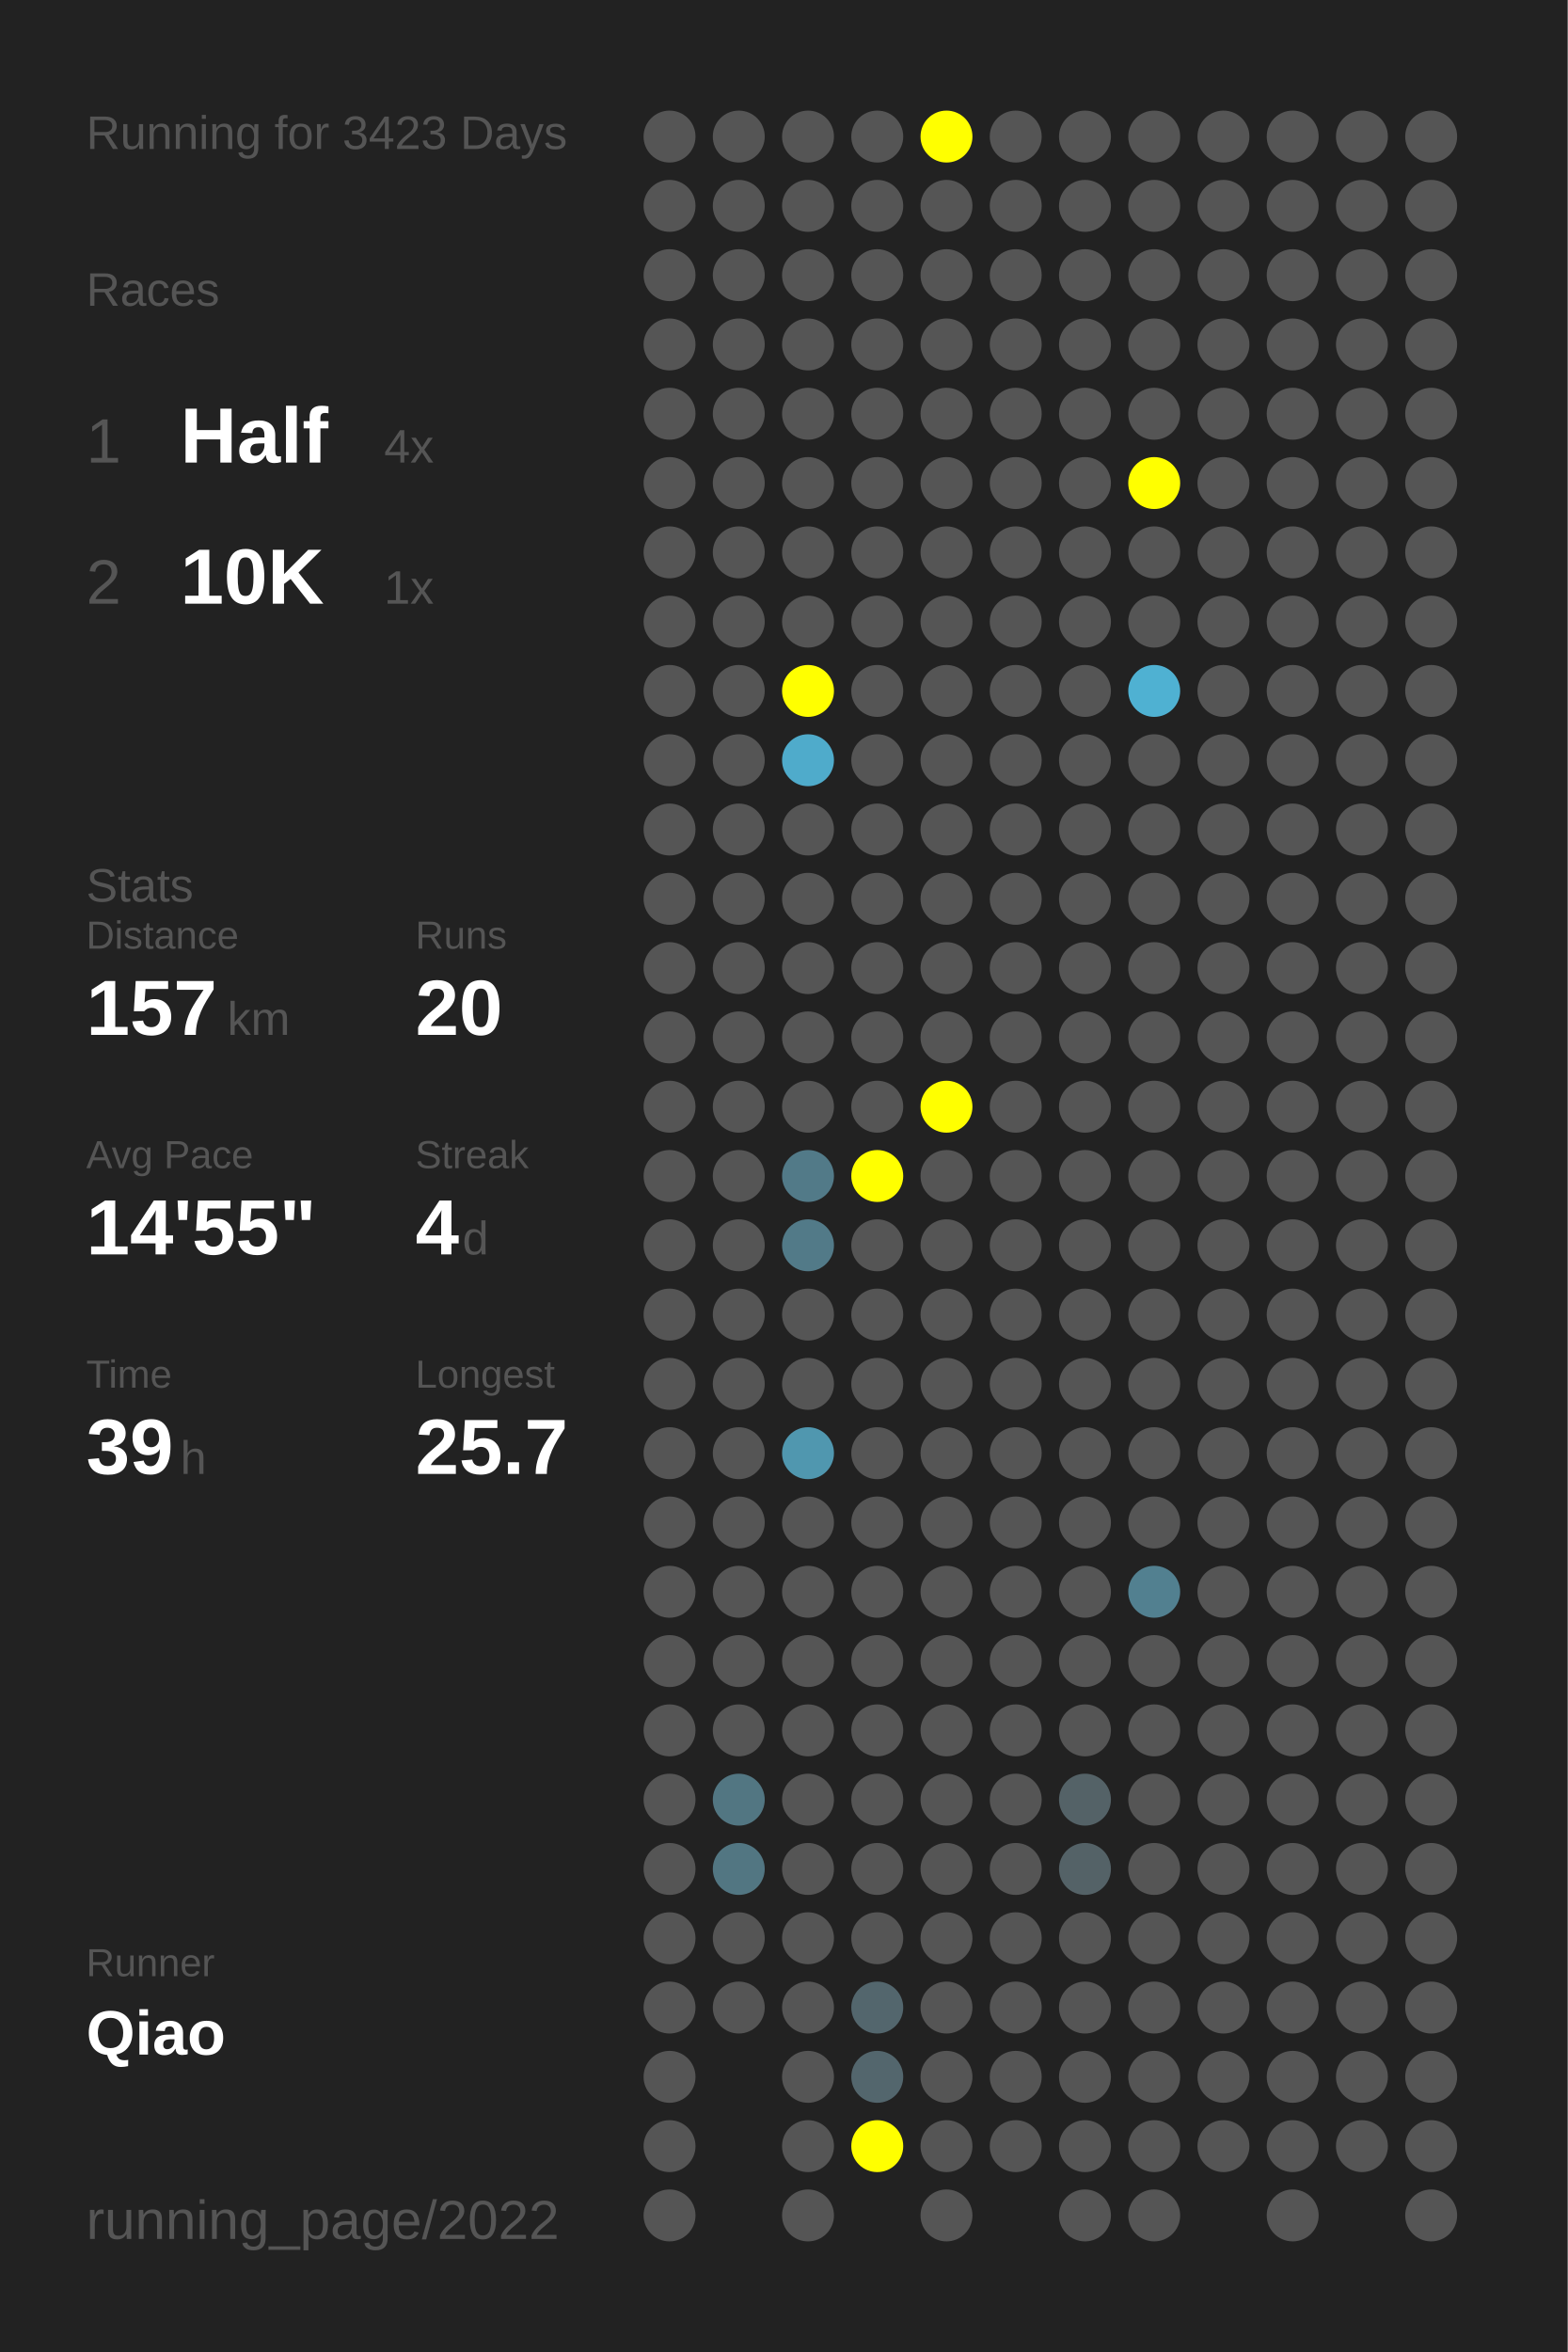
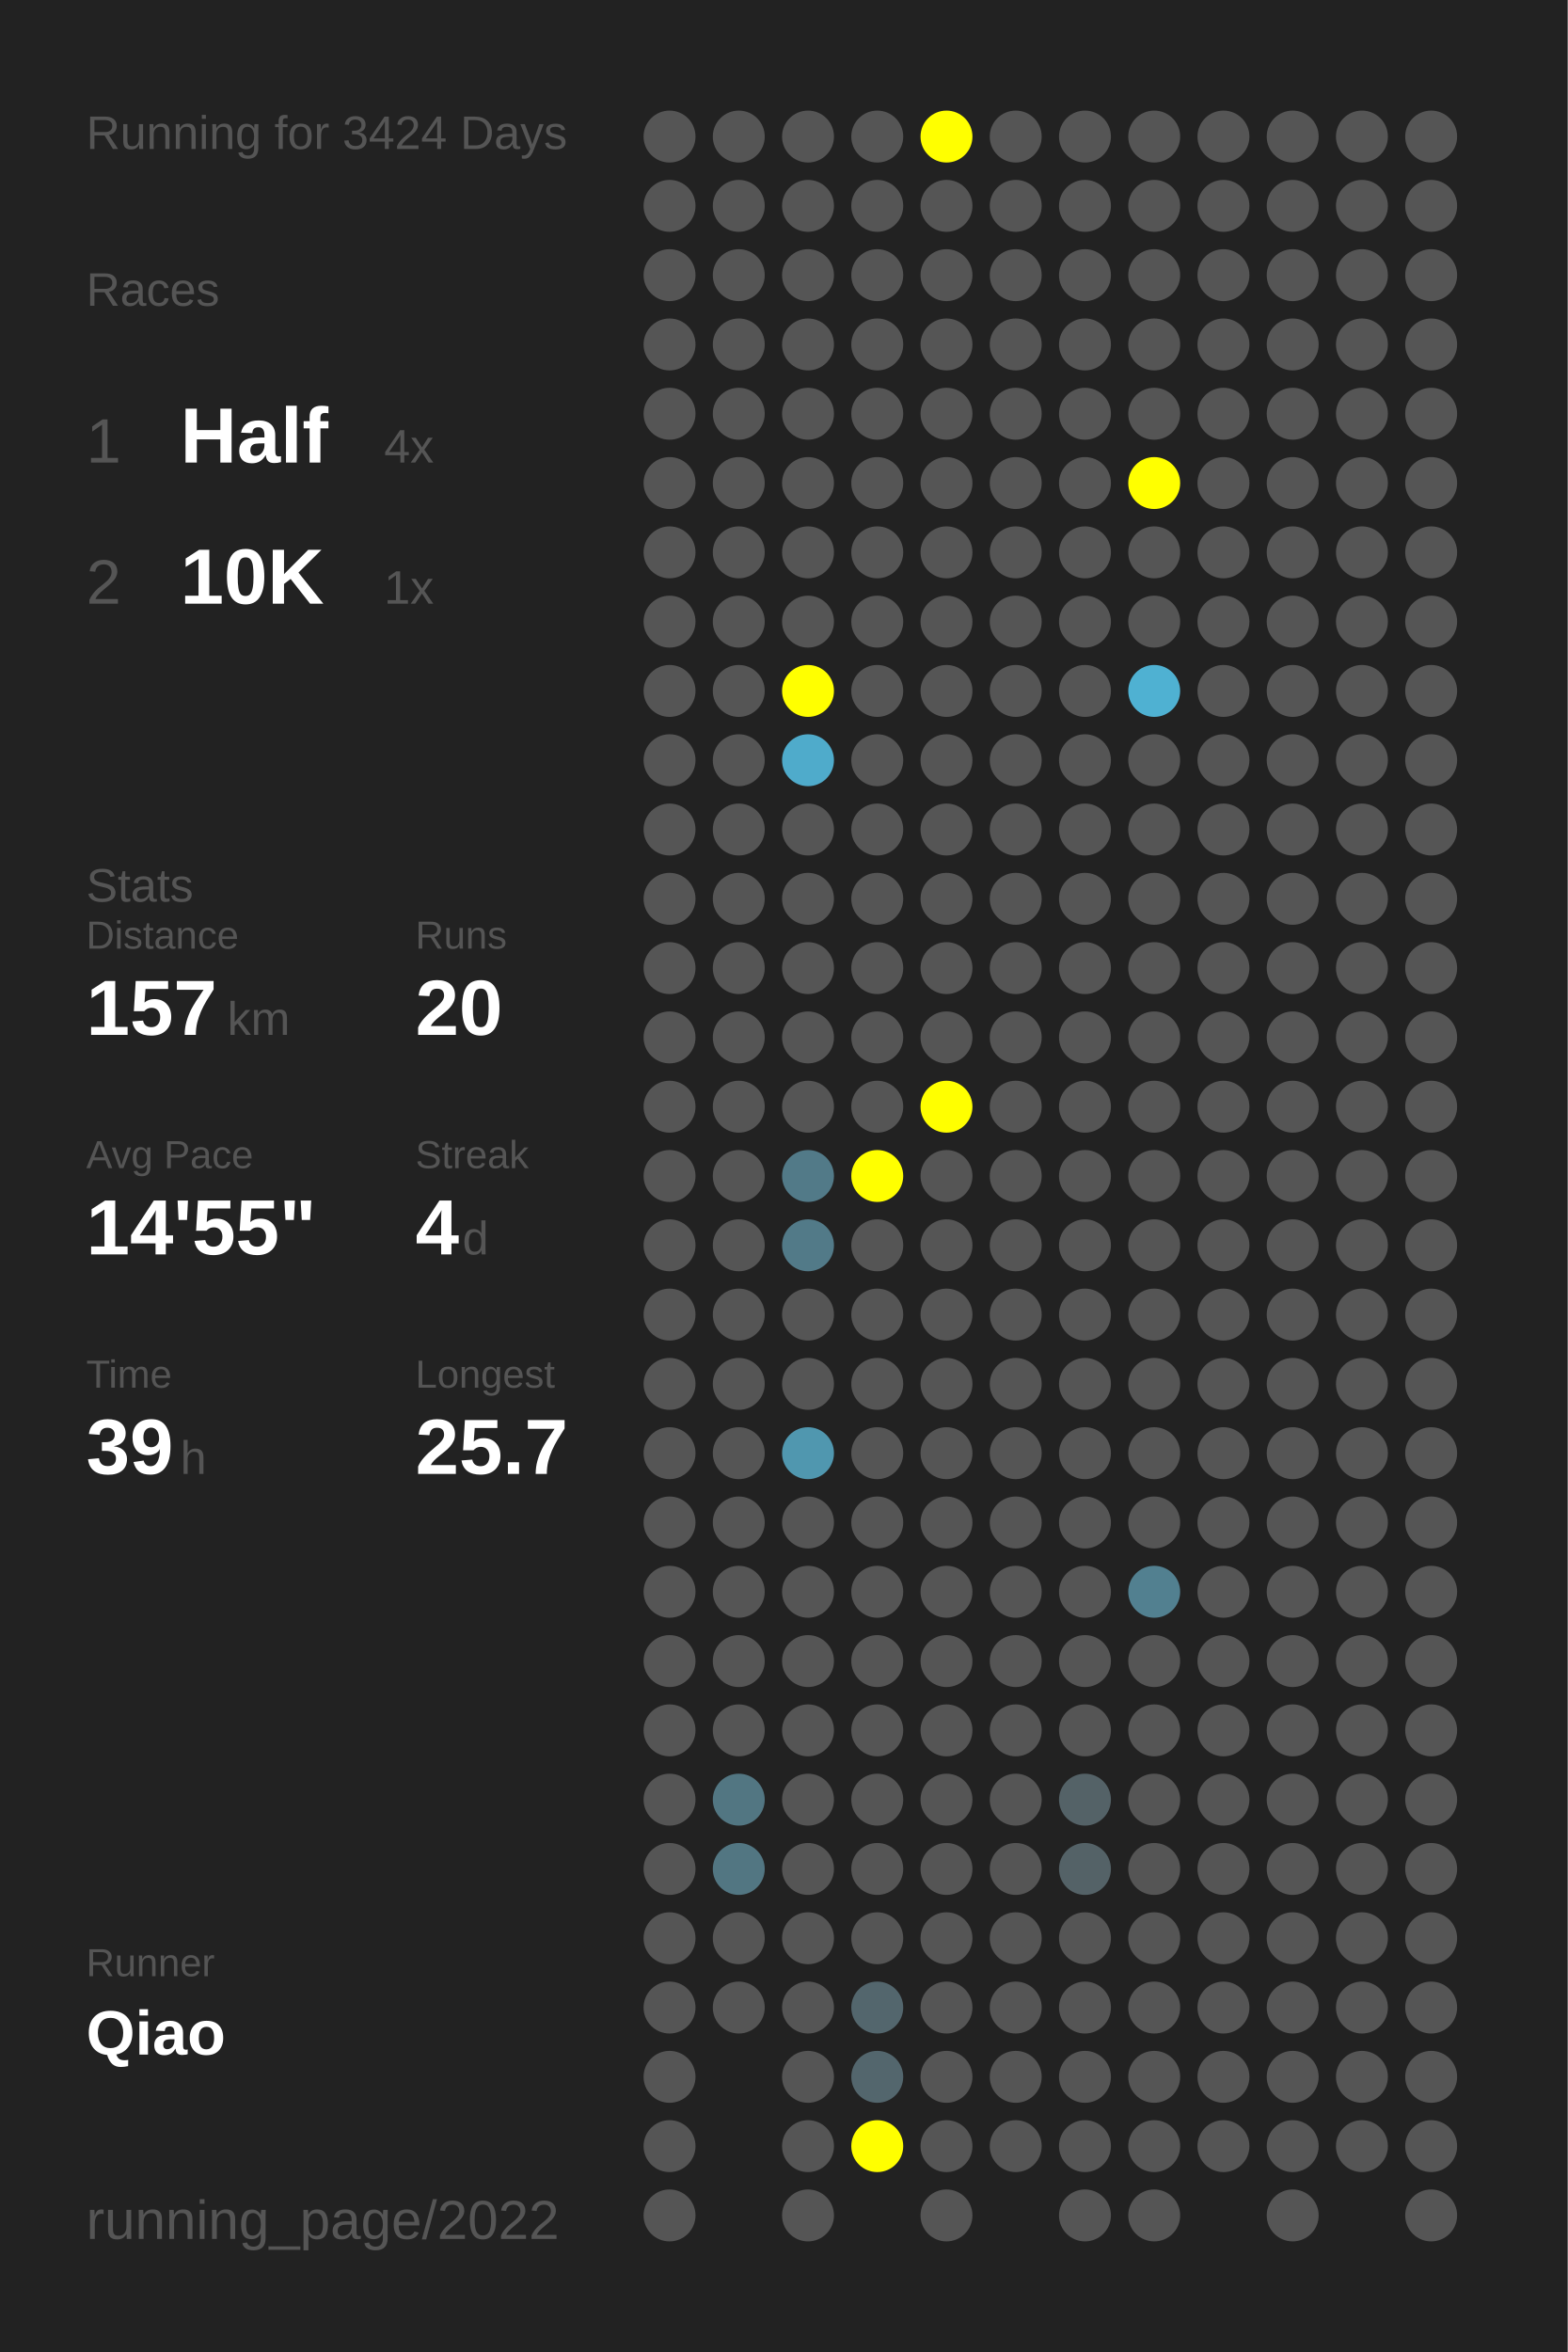
<svg xmlns="http://www.w3.org/2000/svg" baseProfile="full" height="300mm" version="1.1" viewBox="0,0,200,300" width="200mm">
  <defs />
  <rect fill="#222222" height="300" width="200" x="0" y="0" />
-   <text fill="#555555" style="font-size:6px; font-family:Arial;" x="11" y="19">Running for 3423 Days</text>
+   <text fill="#555555" style="font-size:6px; font-family:Arial;" x="11" y="19">Running for 3424 Days</text>
  <text fill="#555555" style="font-size:6px; font-family:Arial;" x="11" y="39">Races</text>
  <text fill="#555555" style="font-size:8px; font-family:Arial;" x="11" y="59">1</text>
  <text fill="#FFFFFF" style="font-size:10px; font-family:Arial; font-weight:bold;" x="23" y="59">Half</text>
  <text fill="#555555" style="font-size:6px; font-family:Arial;" x="49" y="59">4x</text>
  <text fill="#555555" style="font-size:8px; font-family:Arial;" x="11" y="77">2</text>
  <text fill="#FFFFFF" style="font-size:10px; font-family:Arial; font-weight:bold;" x="23" y="77">10K</text>
  <text fill="#555555" style="font-size:6px; font-family:Arial;" x="49" y="77">1x</text>
  <text fill="#555555" style="font-size:6px; font-family:Arial;" x="11" y="115">Stats</text>
  <text fill="#555555" style="font-size:5px; font-family:Arial;" x="11" y="121">Distance</text>
  <text fill="#FFFFFF" style="font-size:10px; font-family:Arial; font-weight:bold;" x="11" y="132">157</text>
  <text fill="#555555" style="font-size:6px; font-family:Arial;" x="29" y="132">km</text>
  <text fill="#555555" style="font-size:5px; font-family:Arial;" x="53" y="121">Runs</text>
  <text fill="#FFFFFF" style="font-size:10px; font-family:Arial; font-weight:bold;" x="53" y="132">20</text>
  <text fill="#555555" style="font-size:5px; font-family:Arial;" x="11" y="149">Avg Pace</text>
  <text fill="#FFFFFF" style="font-size:10px; font-family:Arial; font-weight:bold;" x="11" y="160">14'55"</text>
  <text fill="#555555" style="font-size:5px; font-family:Arial;" x="53" y="149">Streak</text>
  <text fill="#FFFFFF" style="font-size:10px; font-family:Arial; font-weight:bold;" x="53" y="160">4</text>
  <text fill="#555555" style="font-size:6px; font-family:Arial;" x="59" y="160">d</text>
  <text fill="#555555" style="font-size:5px; font-family:Arial;" x="11" y="177">Time</text>
  <text fill="#FFFFFF" style="font-size:10px; font-family:Arial; font-weight:bold;" x="11" y="188">39</text>
  <text fill="#555555" style="font-size:6px; font-family:Arial;" x="23" y="188">h</text>
  <text fill="#555555" style="font-size:5px; font-family:Arial;" x="53" y="177">Longest</text>
  <text fill="#FFFFFF" style="font-size:10px; font-family:Arial; font-weight:bold;" x="53" y="188">25.7</text>
  <text fill="#555555" style="font-size:5px; font-family:Arial;" x="11" y="252.065">Runner</text>
  <text fill="#FFFFFF" style="font-size:8px; font-family:Arial; font-weight:bold;" x="11" y="262.065">Qiao</text>
  <text fill="#555555" style="font-size:7px; font-family:Arial;" x="11" y="285.581">running_page/2022</text>
  <circle cx="85.417" cy="17.419" fill="#555555" r="3.312" />
  <circle cx="85.417" cy="26.258" fill="#555555" r="3.312" />
  <circle cx="85.417" cy="35.097" fill="#555555" r="3.312" />
  <circle cx="85.417" cy="43.935" fill="#555555" r="3.312" />
  <circle cx="85.417" cy="52.774" fill="#555555" r="3.312" />
  <circle cx="85.417" cy="61.613" fill="#555555" r="3.312" />
  <circle cx="85.417" cy="70.452" fill="#555555" r="3.312" />
  <circle cx="85.417" cy="79.29" fill="#555555" r="3.312" />
  <circle cx="85.417" cy="88.129" fill="#555555" r="3.312" />
  <circle cx="85.417" cy="96.968" fill="#555555" r="3.312" />
  <circle cx="85.417" cy="105.806" fill="#555555" r="3.312" />
  <circle cx="85.417" cy="114.645" fill="#555555" r="3.312" />
  <circle cx="85.417" cy="123.484" fill="#555555" r="3.312" />
  <circle cx="85.417" cy="132.323" fill="#555555" r="3.312" />
  <circle cx="85.417" cy="141.161" fill="#555555" r="3.312" />
  <circle cx="85.417" cy="150" fill="#555555" r="3.312" />
  <circle cx="85.417" cy="158.839" fill="#555555" r="3.312" />
  <circle cx="85.417" cy="167.677" fill="#555555" r="3.312" />
  <circle cx="85.417" cy="176.516" fill="#555555" r="3.312" />
  <circle cx="85.417" cy="185.355" fill="#555555" r="3.312" />
  <circle cx="85.417" cy="194.194" fill="#555555" r="3.312" />
  <circle cx="85.417" cy="203.032" fill="#555555" r="3.312" />
  <circle cx="85.417" cy="211.871" fill="#555555" r="3.312" />
  <circle cx="85.417" cy="220.71" fill="#555555" r="3.312" />
  <circle cx="85.417" cy="229.548" fill="#555555" r="3.312" />
  <circle cx="85.417" cy="238.387" fill="#555555" r="3.312" />
  <circle cx="85.417" cy="247.226" fill="#555555" r="3.312" />
  <circle cx="85.417" cy="256.065" fill="#555555" r="3.312" />
  <circle cx="85.417" cy="264.903" fill="#555555" r="3.312" />
  <circle cx="85.417" cy="273.742" fill="#555555" r="3.312" />
  <circle cx="85.417" cy="282.581" fill="#555555" r="3.312" />
  <circle cx="94.25" cy="17.419" fill="#555555" r="3.312" />
  <circle cx="94.25" cy="26.258" fill="#555555" r="3.312" />
  <circle cx="94.25" cy="35.097" fill="#555555" r="3.312" />
  <circle cx="94.25" cy="43.935" fill="#555555" r="3.312" />
  <circle cx="94.25" cy="52.774" fill="#555555" r="3.312" />
  <circle cx="94.25" cy="61.613" fill="#555555" r="3.312" />
  <circle cx="94.25" cy="70.452" fill="#555555" r="3.312" />
  <circle cx="94.25" cy="79.29" fill="#555555" r="3.312" />
  <circle cx="94.25" cy="88.129" fill="#555555" r="3.312" />
  <circle cx="94.25" cy="96.968" fill="#555555" r="3.312" />
  <circle cx="94.25" cy="105.806" fill="#555555" r="3.312" />
  <circle cx="94.25" cy="114.645" fill="#555555" r="3.312" />
  <circle cx="94.25" cy="123.484" fill="#555555" r="3.312" />
  <circle cx="94.25" cy="132.323" fill="#555555" r="3.312" />
  <circle cx="94.25" cy="141.161" fill="#555555" r="3.312" />
  <circle cx="94.25" cy="150" fill="#555555" r="3.312" />
  <circle cx="94.25" cy="158.839" fill="#555555" r="3.312" />
  <circle cx="94.25" cy="167.677" fill="#555555" r="3.312" />
  <circle cx="94.25" cy="176.516" fill="#555555" r="3.312" />
  <circle cx="94.25" cy="185.355" fill="#555555" r="3.312" />
  <circle cx="94.25" cy="194.194" fill="#555555" r="3.312" />
  <circle cx="94.25" cy="203.032" fill="#555555" r="3.312" />
  <circle cx="94.25" cy="211.871" fill="#555555" r="3.312" />
  <circle cx="94.25" cy="220.71" fill="#555555" r="3.312" />
  <circle cx="94.25" cy="229.548" fill="#527682" r="3.312" />
  <circle cx="94.25" cy="238.387" fill="#527682" r="3.312" />
  <circle cx="94.25" cy="247.226" fill="#555555" r="3.312" />
  <circle cx="94.25" cy="256.065" fill="#555555" r="3.312" />
  <circle cx="103.083" cy="17.419" fill="#555555" r="3.312" />
  <circle cx="103.083" cy="26.258" fill="#555555" r="3.312" />
  <circle cx="103.083" cy="35.097" fill="#555555" r="3.312" />
  <circle cx="103.083" cy="43.935" fill="#555555" r="3.312" />
  <circle cx="103.083" cy="52.774" fill="#555555" r="3.312" />
  <circle cx="103.083" cy="61.613" fill="#555555" r="3.312" />
  <circle cx="103.083" cy="70.452" fill="#555555" r="3.312" />
  <circle cx="103.083" cy="79.29" fill="#555555" r="3.312" />
  <circle cx="103.083" cy="88.129" fill="#FFFF00" r="3.312" />
  <circle cx="103.083" cy="96.968" fill="#4fabcb" r="3.312" />
  <circle cx="103.083" cy="105.806" fill="#555555" r="3.312" />
  <circle cx="103.083" cy="114.645" fill="#555555" r="3.312" />
  <circle cx="103.083" cy="123.484" fill="#555555" r="3.312" />
  <circle cx="103.083" cy="132.323" fill="#555555" r="3.312" />
  <circle cx="103.083" cy="141.161" fill="#555555" r="3.312" />
  <circle cx="103.083" cy="150" fill="#527a88" r="3.312" />
  <circle cx="103.083" cy="158.839" fill="#527a88" r="3.312" />
  <circle cx="103.083" cy="167.677" fill="#555555" r="3.312" />
  <circle cx="103.083" cy="176.516" fill="#555555" r="3.312" />
  <circle cx="103.083" cy="185.355" fill="#5097af" r="3.312" />
  <circle cx="103.083" cy="194.194" fill="#555555" r="3.312" />
  <circle cx="103.083" cy="203.032" fill="#555555" r="3.312" />
  <circle cx="103.083" cy="211.871" fill="#555555" r="3.312" />
  <circle cx="103.083" cy="220.71" fill="#555555" r="3.312" />
  <circle cx="103.083" cy="229.548" fill="#555555" r="3.312" />
  <circle cx="103.083" cy="238.387" fill="#555555" r="3.312" />
  <circle cx="103.083" cy="247.226" fill="#555555" r="3.312" />
  <circle cx="103.083" cy="256.065" fill="#555555" r="3.312" />
  <circle cx="103.083" cy="264.903" fill="#555555" r="3.312" />
  <circle cx="103.083" cy="273.742" fill="#555555" r="3.312" />
  <circle cx="103.083" cy="282.581" fill="#555555" r="3.312" />
  <circle cx="111.917" cy="17.419" fill="#555555" r="3.312" />
  <circle cx="111.917" cy="26.258" fill="#555555" r="3.312" />
  <circle cx="111.917" cy="35.097" fill="#555555" r="3.312" />
  <circle cx="111.917" cy="43.935" fill="#555555" r="3.312" />
  <circle cx="111.917" cy="52.774" fill="#555555" r="3.312" />
  <circle cx="111.917" cy="61.613" fill="#555555" r="3.312" />
  <circle cx="111.917" cy="70.452" fill="#555555" r="3.312" />
  <circle cx="111.917" cy="79.29" fill="#555555" r="3.312" />
  <circle cx="111.917" cy="88.129" fill="#555555" r="3.312" />
  <circle cx="111.917" cy="96.968" fill="#555555" r="3.312" />
  <circle cx="111.917" cy="105.806" fill="#555555" r="3.312" />
  <circle cx="111.917" cy="114.645" fill="#555555" r="3.312" />
  <circle cx="111.917" cy="123.484" fill="#555555" r="3.312" />
  <circle cx="111.917" cy="132.323" fill="#555555" r="3.312" />
  <circle cx="111.917" cy="141.161" fill="#555555" r="3.312" />
  <circle cx="111.917" cy="150" fill="#FFFF00" r="3.312" />
  <circle cx="111.917" cy="158.839" fill="#555555" r="3.312" />
  <circle cx="111.917" cy="167.677" fill="#555555" r="3.312" />
  <circle cx="111.917" cy="176.516" fill="#555555" r="3.312" />
  <circle cx="111.917" cy="185.355" fill="#555555" r="3.312" />
  <circle cx="111.917" cy="194.194" fill="#555555" r="3.312" />
  <circle cx="111.917" cy="203.032" fill="#555555" r="3.312" />
  <circle cx="111.917" cy="211.871" fill="#555555" r="3.312" />
  <circle cx="111.917" cy="220.71" fill="#555555" r="3.312" />
  <circle cx="111.917" cy="229.548" fill="#555555" r="3.312" />
  <circle cx="111.917" cy="238.387" fill="#555555" r="3.312" />
  <circle cx="111.917" cy="247.226" fill="#555555" r="3.312" />
  <circle cx="111.917" cy="256.065" fill="#53666d" r="3.312" />
  <circle cx="111.917" cy="264.903" fill="#53666d" r="3.312" />
  <circle cx="111.917" cy="273.742" fill="#FFFF00" r="3.312" />
  <circle cx="120.75" cy="17.419" fill="#FFFF00" r="3.312" />
  <circle cx="120.75" cy="26.258" fill="#555555" r="3.312" />
  <circle cx="120.75" cy="35.097" fill="#555555" r="3.312" />
  <circle cx="120.75" cy="43.935" fill="#555555" r="3.312" />
  <circle cx="120.75" cy="52.774" fill="#555555" r="3.312" />
  <circle cx="120.75" cy="61.613" fill="#555555" r="3.312" />
  <circle cx="120.75" cy="70.452" fill="#555555" r="3.312" />
  <circle cx="120.75" cy="79.29" fill="#555555" r="3.312" />
  <circle cx="120.75" cy="88.129" fill="#555555" r="3.312" />
  <circle cx="120.75" cy="96.968" fill="#555555" r="3.312" />
  <circle cx="120.75" cy="105.806" fill="#555555" r="3.312" />
  <circle cx="120.75" cy="114.645" fill="#555555" r="3.312" />
  <circle cx="120.75" cy="123.484" fill="#555555" r="3.312" />
  <circle cx="120.75" cy="132.323" fill="#555555" r="3.312" />
  <circle cx="120.75" cy="141.161" fill="#FFFF00" r="3.312" />
  <circle cx="120.75" cy="150" fill="#555555" r="3.312" />
  <circle cx="120.75" cy="158.839" fill="#555555" r="3.312" />
  <circle cx="120.75" cy="167.677" fill="#555555" r="3.312" />
  <circle cx="120.75" cy="176.516" fill="#555555" r="3.312" />
  <circle cx="120.75" cy="185.355" fill="#555555" r="3.312" />
  <circle cx="120.75" cy="194.194" fill="#555555" r="3.312" />
  <circle cx="120.75" cy="203.032" fill="#555555" r="3.312" />
  <circle cx="120.75" cy="211.871" fill="#555555" r="3.312" />
  <circle cx="120.75" cy="220.71" fill="#555555" r="3.312" />
  <circle cx="120.75" cy="229.548" fill="#555555" r="3.312" />
  <circle cx="120.75" cy="238.387" fill="#555555" r="3.312" />
  <circle cx="120.75" cy="247.226" fill="#555555" r="3.312" />
  <circle cx="120.75" cy="256.065" fill="#555555" r="3.312" />
  <circle cx="120.75" cy="264.903" fill="#555555" r="3.312" />
  <circle cx="120.75" cy="273.742" fill="#555555" r="3.312" />
  <circle cx="120.75" cy="282.581" fill="#555555" r="3.312" />
  <circle cx="129.583" cy="17.419" fill="#555555" r="3.312" />
  <circle cx="129.583" cy="26.258" fill="#555555" r="3.312" />
  <circle cx="129.583" cy="35.097" fill="#555555" r="3.312" />
  <circle cx="129.583" cy="43.935" fill="#555555" r="3.312" />
  <circle cx="129.583" cy="52.774" fill="#555555" r="3.312" />
  <circle cx="129.583" cy="61.613" fill="#555555" r="3.312" />
  <circle cx="129.583" cy="70.452" fill="#555555" r="3.312" />
  <circle cx="129.583" cy="79.29" fill="#555555" r="3.312" />
  <circle cx="129.583" cy="88.129" fill="#555555" r="3.312" />
  <circle cx="129.583" cy="96.968" fill="#555555" r="3.312" />
  <circle cx="129.583" cy="105.806" fill="#555555" r="3.312" />
  <circle cx="129.583" cy="114.645" fill="#555555" r="3.312" />
  <circle cx="129.583" cy="123.484" fill="#555555" r="3.312" />
  <circle cx="129.583" cy="132.323" fill="#555555" r="3.312" />
  <circle cx="129.583" cy="141.161" fill="#555555" r="3.312" />
  <circle cx="129.583" cy="150" fill="#555555" r="3.312" />
  <circle cx="129.583" cy="158.839" fill="#555555" r="3.312" />
  <circle cx="129.583" cy="167.677" fill="#555555" r="3.312" />
  <circle cx="129.583" cy="176.516" fill="#555555" r="3.312" />
  <circle cx="129.583" cy="185.355" fill="#555555" r="3.312" />
  <circle cx="129.583" cy="194.194" fill="#555555" r="3.312" />
  <circle cx="129.583" cy="203.032" fill="#555555" r="3.312" />
  <circle cx="129.583" cy="211.871" fill="#555555" r="3.312" />
  <circle cx="129.583" cy="220.71" fill="#555555" r="3.312" />
  <circle cx="129.583" cy="229.548" fill="#555555" r="3.312" />
  <circle cx="129.583" cy="238.387" fill="#555555" r="3.312" />
  <circle cx="129.583" cy="247.226" fill="#555555" r="3.312" />
  <circle cx="129.583" cy="256.065" fill="#555555" r="3.312" />
  <circle cx="129.583" cy="264.903" fill="#555555" r="3.312" />
  <circle cx="129.583" cy="273.742" fill="#555555" r="3.312" />
  <circle cx="138.417" cy="17.419" fill="#555555" r="3.312" />
  <circle cx="138.417" cy="26.258" fill="#555555" r="3.312" />
  <circle cx="138.417" cy="35.097" fill="#555555" r="3.312" />
  <circle cx="138.417" cy="43.935" fill="#555555" r="3.312" />
  <circle cx="138.417" cy="52.774" fill="#555555" r="3.312" />
  <circle cx="138.417" cy="61.613" fill="#555555" r="3.312" />
  <circle cx="138.417" cy="70.452" fill="#555555" r="3.312" />
  <circle cx="138.417" cy="79.29" fill="#555555" r="3.312" />
  <circle cx="138.417" cy="88.129" fill="#555555" r="3.312" />
  <circle cx="138.417" cy="96.968" fill="#555555" r="3.312" />
  <circle cx="138.417" cy="105.806" fill="#555555" r="3.312" />
  <circle cx="138.417" cy="114.645" fill="#555555" r="3.312" />
  <circle cx="138.417" cy="123.484" fill="#555555" r="3.312" />
  <circle cx="138.417" cy="132.323" fill="#555555" r="3.312" />
  <circle cx="138.417" cy="141.161" fill="#555555" r="3.312" />
  <circle cx="138.417" cy="150" fill="#555555" r="3.312" />
  <circle cx="138.417" cy="158.839" fill="#555555" r="3.312" />
  <circle cx="138.417" cy="167.677" fill="#555555" r="3.312" />
  <circle cx="138.417" cy="176.516" fill="#555555" r="3.312" />
  <circle cx="138.417" cy="185.355" fill="#555555" r="3.312" />
  <circle cx="138.417" cy="194.194" fill="#555555" r="3.312" />
  <circle cx="138.417" cy="203.032" fill="#555555" r="3.312" />
  <circle cx="138.417" cy="211.871" fill="#555555" r="3.312" />
  <circle cx="138.417" cy="220.71" fill="#555555" r="3.312" />
  <circle cx="138.417" cy="229.548" fill="#546267" r="3.312" />
  <circle cx="138.417" cy="238.387" fill="#546267" r="3.312" />
  <circle cx="138.417" cy="247.226" fill="#555555" r="3.312" />
  <circle cx="138.417" cy="256.065" fill="#555555" r="3.312" />
  <circle cx="138.417" cy="264.903" fill="#555555" r="3.312" />
  <circle cx="138.417" cy="273.742" fill="#555555" r="3.312" />
  <circle cx="138.417" cy="282.581" fill="#555555" r="3.312" />
  <circle cx="147.25" cy="17.419" fill="#555555" r="3.312" />
  <circle cx="147.25" cy="26.258" fill="#555555" r="3.312" />
  <circle cx="147.25" cy="35.097" fill="#555555" r="3.312" />
  <circle cx="147.25" cy="43.935" fill="#555555" r="3.312" />
  <circle cx="147.25" cy="52.774" fill="#555555" r="3.312" />
  <circle cx="147.25" cy="61.613" fill="#FFFF00" r="3.312" />
  <circle cx="147.25" cy="70.452" fill="#555555" r="3.312" />
  <circle cx="147.25" cy="79.29" fill="#555555" r="3.312" />
  <circle cx="147.25" cy="88.129" fill="#4fb1d2" r="3.312" />
  <circle cx="147.25" cy="96.968" fill="#555555" r="3.312" />
  <circle cx="147.25" cy="105.806" fill="#555555" r="3.312" />
  <circle cx="147.25" cy="114.645" fill="#555555" r="3.312" />
  <circle cx="147.25" cy="123.484" fill="#555555" r="3.312" />
  <circle cx="147.25" cy="132.323" fill="#555555" r="3.312" />
  <circle cx="147.25" cy="141.161" fill="#555555" r="3.312" />
  <circle cx="147.25" cy="150" fill="#555555" r="3.312" />
  <circle cx="147.25" cy="158.839" fill="#555555" r="3.312" />
  <circle cx="147.25" cy="167.677" fill="#555555" r="3.312" />
  <circle cx="147.25" cy="176.516" fill="#555555" r="3.312" />
  <circle cx="147.25" cy="185.355" fill="#555555" r="3.312" />
  <circle cx="147.25" cy="194.194" fill="#555555" r="3.312" />
  <circle cx="147.25" cy="203.032" fill="#528090" r="3.312" />
  <circle cx="147.25" cy="211.871" fill="#555555" r="3.312" />
  <circle cx="147.25" cy="220.71" fill="#555555" r="3.312" />
  <circle cx="147.25" cy="229.548" fill="#555555" r="3.312" />
  <circle cx="147.25" cy="238.387" fill="#555555" r="3.312" />
  <circle cx="147.25" cy="247.226" fill="#555555" r="3.312" />
  <circle cx="147.25" cy="256.065" fill="#555555" r="3.312" />
  <circle cx="147.25" cy="264.903" fill="#555555" r="3.312" />
  <circle cx="147.25" cy="273.742" fill="#555555" r="3.312" />
  <circle cx="147.25" cy="282.581" fill="#555555" r="3.312" />
  <circle cx="156.083" cy="17.419" fill="#555555" r="3.312" />
  <circle cx="156.083" cy="26.258" fill="#555555" r="3.312" />
  <circle cx="156.083" cy="35.097" fill="#555555" r="3.312" />
  <circle cx="156.083" cy="43.935" fill="#555555" r="3.312" />
  <circle cx="156.083" cy="52.774" fill="#555555" r="3.312" />
  <circle cx="156.083" cy="61.613" fill="#555555" r="3.312" />
  <circle cx="156.083" cy="70.452" fill="#555555" r="3.312" />
  <circle cx="156.083" cy="79.29" fill="#555555" r="3.312" />
  <circle cx="156.083" cy="88.129" fill="#555555" r="3.312" />
  <circle cx="156.083" cy="96.968" fill="#555555" r="3.312" />
  <circle cx="156.083" cy="105.806" fill="#555555" r="3.312" />
  <circle cx="156.083" cy="114.645" fill="#555555" r="3.312" />
  <circle cx="156.083" cy="123.484" fill="#555555" r="3.312" />
  <circle cx="156.083" cy="132.323" fill="#555555" r="3.312" />
  <circle cx="156.083" cy="141.161" fill="#555555" r="3.312" />
  <circle cx="156.083" cy="150" fill="#555555" r="3.312" />
  <circle cx="156.083" cy="158.839" fill="#555555" r="3.312" />
  <circle cx="156.083" cy="167.677" fill="#555555" r="3.312" />
  <circle cx="156.083" cy="176.516" fill="#555555" r="3.312" />
  <circle cx="156.083" cy="185.355" fill="#555555" r="3.312" />
  <circle cx="156.083" cy="194.194" fill="#555555" r="3.312" />
  <circle cx="156.083" cy="203.032" fill="#555555" r="3.312" />
  <circle cx="156.083" cy="211.871" fill="#555555" r="3.312" />
  <circle cx="156.083" cy="220.71" fill="#555555" r="3.312" />
  <circle cx="156.083" cy="229.548" fill="#555555" r="3.312" />
  <circle cx="156.083" cy="238.387" fill="#555555" r="3.312" />
  <circle cx="156.083" cy="247.226" fill="#555555" r="3.312" />
  <circle cx="156.083" cy="256.065" fill="#555555" r="3.312" />
  <circle cx="156.083" cy="264.903" fill="#555555" r="3.312" />
  <circle cx="156.083" cy="273.742" fill="#555555" r="3.312" />
  <circle cx="164.917" cy="17.419" fill="#555555" r="3.312" />
  <circle cx="164.917" cy="26.258" fill="#555555" r="3.312" />
  <circle cx="164.917" cy="35.097" fill="#555555" r="3.312" />
  <circle cx="164.917" cy="43.935" fill="#555555" r="3.312" />
  <circle cx="164.917" cy="52.774" fill="#555555" r="3.312" />
  <circle cx="164.917" cy="61.613" fill="#555555" r="3.312" />
  <circle cx="164.917" cy="70.452" fill="#555555" r="3.312" />
  <circle cx="164.917" cy="79.29" fill="#555555" r="3.312" />
  <circle cx="164.917" cy="88.129" fill="#555555" r="3.312" />
  <circle cx="164.917" cy="96.968" fill="#555555" r="3.312" />
  <circle cx="164.917" cy="105.806" fill="#555555" r="3.312" />
  <circle cx="164.917" cy="114.645" fill="#555555" r="3.312" />
  <circle cx="164.917" cy="123.484" fill="#555555" r="3.312" />
  <circle cx="164.917" cy="132.323" fill="#555555" r="3.312" />
  <circle cx="164.917" cy="141.161" fill="#555555" r="3.312" />
  <circle cx="164.917" cy="150" fill="#555555" r="3.312" />
  <circle cx="164.917" cy="158.839" fill="#555555" r="3.312" />
  <circle cx="164.917" cy="167.677" fill="#555555" r="3.312" />
  <circle cx="164.917" cy="176.516" fill="#555555" r="3.312" />
  <circle cx="164.917" cy="185.355" fill="#555555" r="3.312" />
  <circle cx="164.917" cy="194.194" fill="#555555" r="3.312" />
  <circle cx="164.917" cy="203.032" fill="#555555" r="3.312" />
  <circle cx="164.917" cy="211.871" fill="#555555" r="3.312" />
  <circle cx="164.917" cy="220.71" fill="#555555" r="3.312" />
  <circle cx="164.917" cy="229.548" fill="#555555" r="3.312" />
  <circle cx="164.917" cy="238.387" fill="#555555" r="3.312" />
  <circle cx="164.917" cy="247.226" fill="#555555" r="3.312" />
  <circle cx="164.917" cy="256.065" fill="#555555" r="3.312" />
  <circle cx="164.917" cy="264.903" fill="#555555" r="3.312" />
  <circle cx="164.917" cy="273.742" fill="#555555" r="3.312" />
  <circle cx="164.917" cy="282.581" fill="#555555" r="3.312" />
  <circle cx="173.75" cy="17.419" fill="#555555" r="3.312" />
  <circle cx="173.75" cy="26.258" fill="#555555" r="3.312" />
  <circle cx="173.75" cy="35.097" fill="#555555" r="3.312" />
  <circle cx="173.75" cy="43.935" fill="#555555" r="3.312" />
  <circle cx="173.75" cy="52.774" fill="#555555" r="3.312" />
  <circle cx="173.75" cy="61.613" fill="#555555" r="3.312" />
  <circle cx="173.75" cy="70.452" fill="#555555" r="3.312" />
  <circle cx="173.75" cy="79.29" fill="#555555" r="3.312" />
  <circle cx="173.75" cy="88.129" fill="#555555" r="3.312" />
  <circle cx="173.75" cy="96.968" fill="#555555" r="3.312" />
  <circle cx="173.75" cy="105.806" fill="#555555" r="3.312" />
  <circle cx="173.75" cy="114.645" fill="#555555" r="3.312" />
  <circle cx="173.75" cy="123.484" fill="#555555" r="3.312" />
  <circle cx="173.75" cy="132.323" fill="#555555" r="3.312" />
  <circle cx="173.75" cy="141.161" fill="#555555" r="3.312" />
  <circle cx="173.75" cy="150" fill="#555555" r="3.312" />
  <circle cx="173.75" cy="158.839" fill="#555555" r="3.312" />
  <circle cx="173.75" cy="167.677" fill="#555555" r="3.312" />
  <circle cx="173.75" cy="176.516" fill="#555555" r="3.312" />
  <circle cx="173.75" cy="185.355" fill="#555555" r="3.312" />
  <circle cx="173.75" cy="194.194" fill="#555555" r="3.312" />
  <circle cx="173.75" cy="203.032" fill="#555555" r="3.312" />
  <circle cx="173.75" cy="211.871" fill="#555555" r="3.312" />
  <circle cx="173.75" cy="220.71" fill="#555555" r="3.312" />
  <circle cx="173.75" cy="229.548" fill="#555555" r="3.312" />
  <circle cx="173.75" cy="238.387" fill="#555555" r="3.312" />
  <circle cx="173.75" cy="247.226" fill="#555555" r="3.312" />
  <circle cx="173.75" cy="256.065" fill="#555555" r="3.312" />
  <circle cx="173.75" cy="264.903" fill="#555555" r="3.312" />
  <circle cx="173.75" cy="273.742" fill="#555555" r="3.312" />
  <circle cx="182.583" cy="17.419" fill="#555555" r="3.312" />
  <circle cx="182.583" cy="26.258" fill="#555555" r="3.312" />
  <circle cx="182.583" cy="35.097" fill="#555555" r="3.312" />
  <circle cx="182.583" cy="43.935" fill="#555555" r="3.312" />
  <circle cx="182.583" cy="52.774" fill="#555555" r="3.312" />
  <circle cx="182.583" cy="61.613" fill="#555555" r="3.312" />
  <circle cx="182.583" cy="70.452" fill="#555555" r="3.312" />
  <circle cx="182.583" cy="79.29" fill="#555555" r="3.312" />
  <circle cx="182.583" cy="88.129" fill="#555555" r="3.312" />
  <circle cx="182.583" cy="96.968" fill="#555555" r="3.312" />
  <circle cx="182.583" cy="105.806" fill="#555555" r="3.312" />
  <circle cx="182.583" cy="114.645" fill="#555555" r="3.312" />
  <circle cx="182.583" cy="123.484" fill="#555555" r="3.312" />
  <circle cx="182.583" cy="132.323" fill="#555555" r="3.312" />
  <circle cx="182.583" cy="141.161" fill="#555555" r="3.312" />
  <circle cx="182.583" cy="150" fill="#555555" r="3.312" />
  <circle cx="182.583" cy="158.839" fill="#555555" r="3.312" />
  <circle cx="182.583" cy="167.677" fill="#555555" r="3.312" />
  <circle cx="182.583" cy="176.516" fill="#555555" r="3.312" />
  <circle cx="182.583" cy="185.355" fill="#555555" r="3.312" />
  <circle cx="182.583" cy="194.194" fill="#555555" r="3.312" />
  <circle cx="182.583" cy="203.032" fill="#555555" r="3.312" />
  <circle cx="182.583" cy="211.871" fill="#555555" r="3.312" />
  <circle cx="182.583" cy="220.71" fill="#555555" r="3.312" />
  <circle cx="182.583" cy="229.548" fill="#555555" r="3.312" />
  <circle cx="182.583" cy="238.387" fill="#555555" r="3.312" />
  <circle cx="182.583" cy="247.226" fill="#555555" r="3.312" />
  <circle cx="182.583" cy="256.065" fill="#555555" r="3.312" />
  <circle cx="182.583" cy="264.903" fill="#555555" r="3.312" />
  <circle cx="182.583" cy="273.742" fill="#555555" r="3.312" />
  <circle cx="182.583" cy="282.581" fill="#555555" r="3.312" />
</svg>
